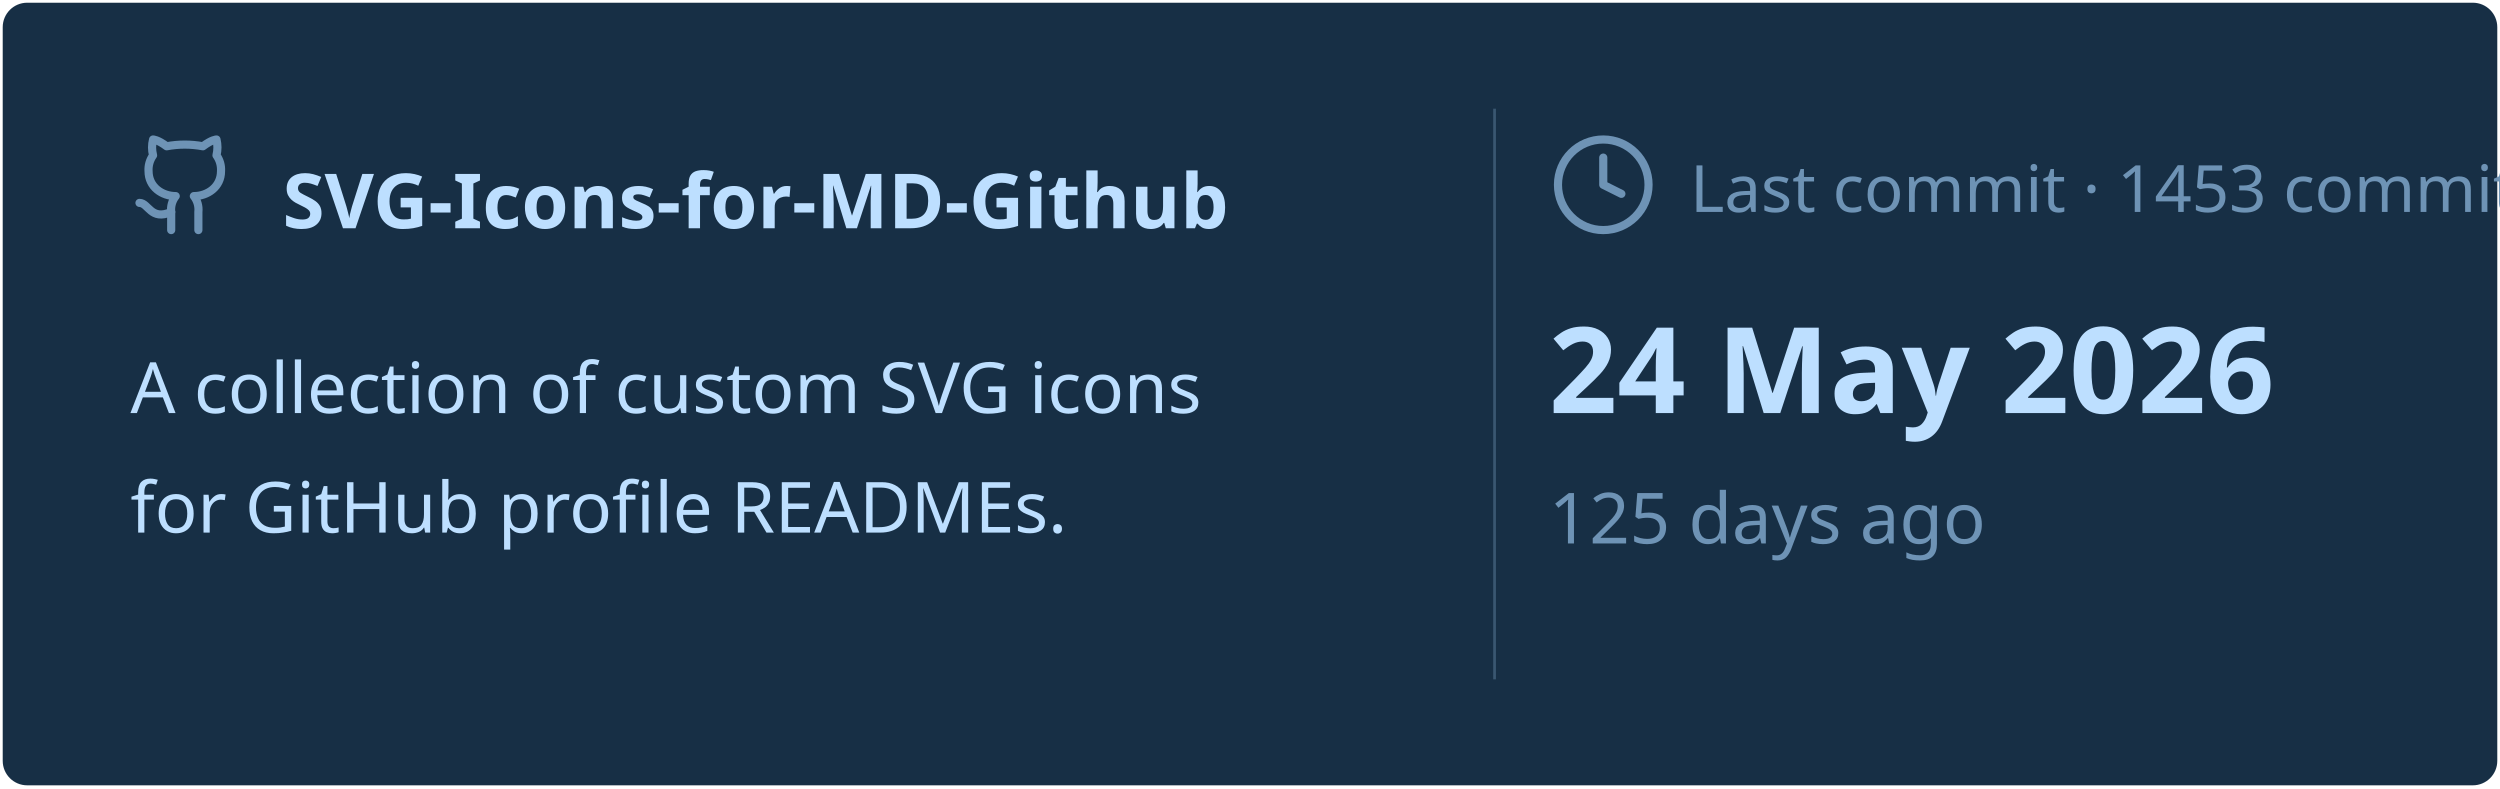
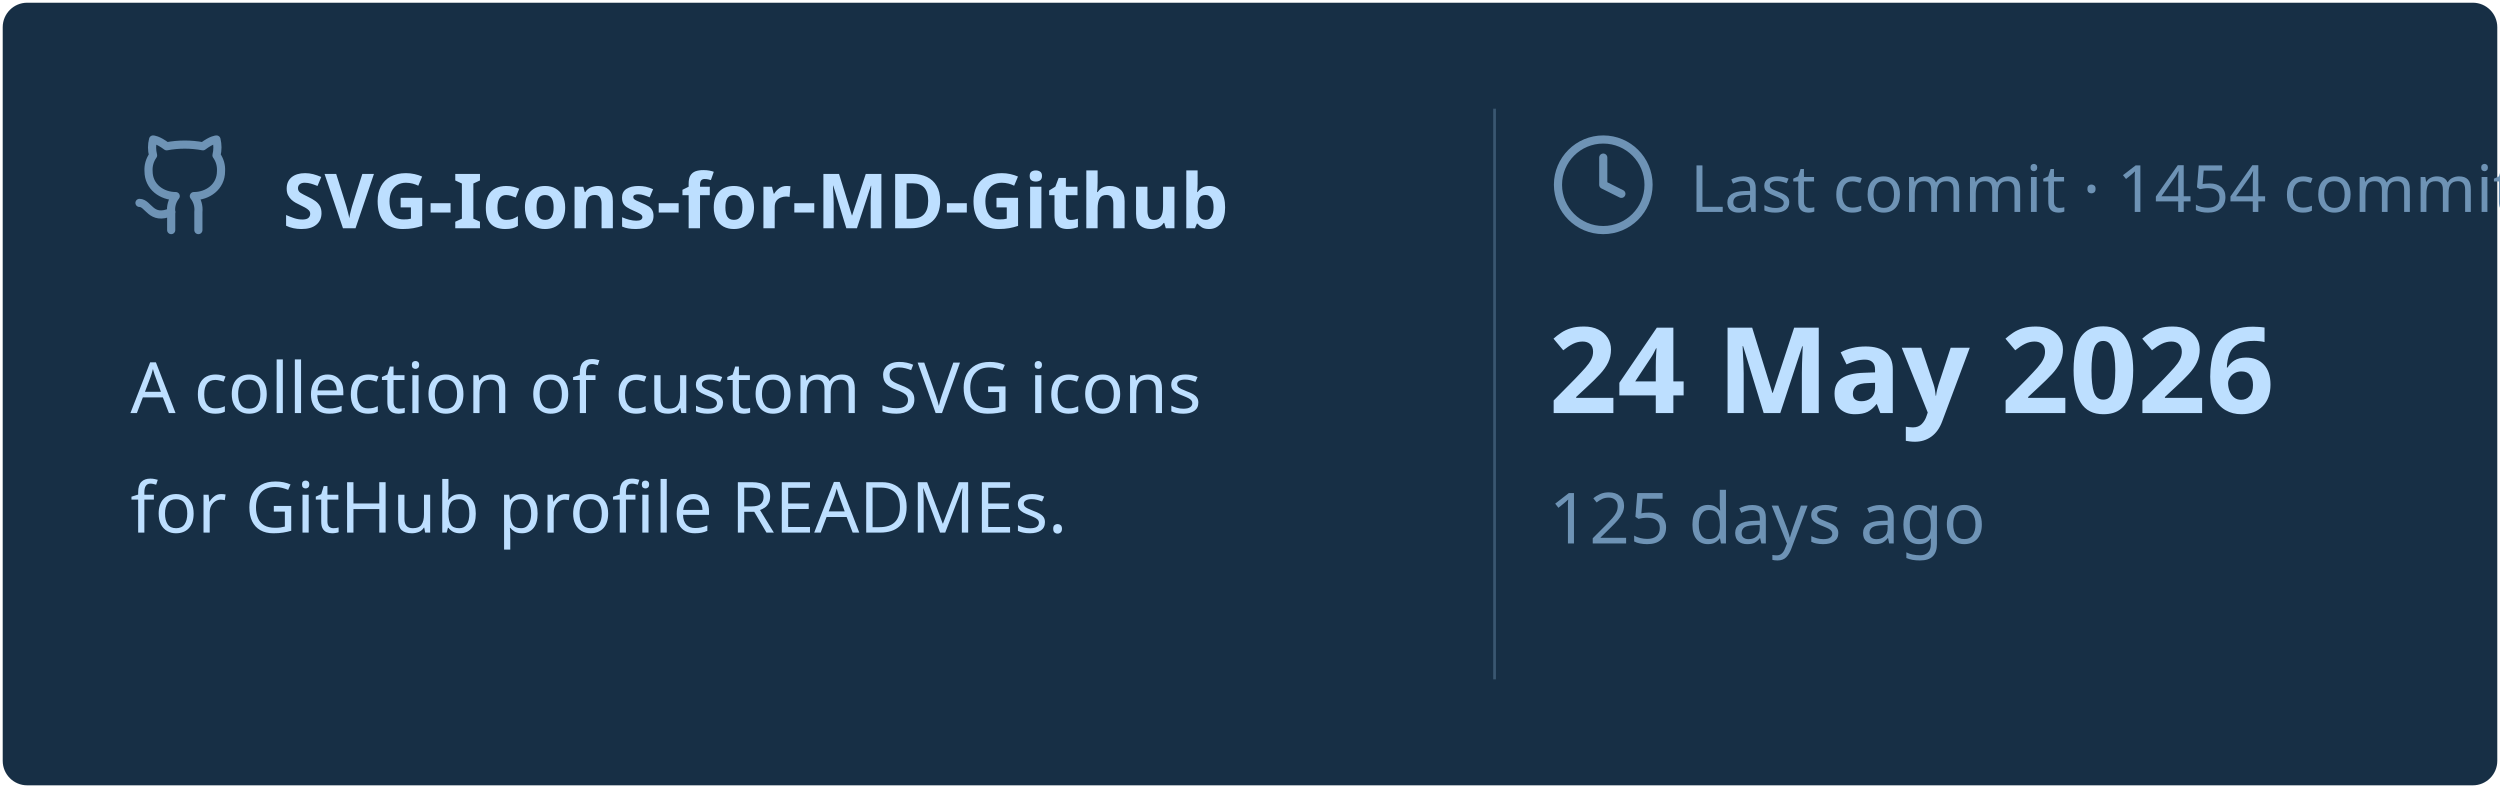
<svg xmlns="http://www.w3.org/2000/svg" viewBox="0 0 460 145" width="460px" height="145px">
  <rect stroke="#000000" stroke-opacity="0" fill="#172F45" rx="4.5" x="0.5" y="0.5" width="459" height="144" />
  <g transform="translate(24, 42)">
    <svg x="0" y="-18" width="20" height="20" viewBox="0 0 24 24" fill="none" stroke="#6E93B5" stroke-width="1.8" stroke-linecap="round" stroke-linejoin="round">
      <path d="M15 22v-4a4.8 4.8 0 0 0-1-3.5c3 0 6-2 6-5.5.08-1.25-.27-2.48-1-3.5.28-1.15.28-2.35 0-3.5 0 0-1 0-3 1.5-2.64-.5-5.36-.5-8 0C6 2 5 2 5 2c-.3 1.15-.3 2.35 0 3.5A5.403 5.403 0 0 0 4 9c0 3.5 3 5.5 6 5.5-.39.49-.68 1.05-.85 1.65-.17.6-.22 1.23-.15 1.85v4" />
      <path d="M9 18c-4.51 2-5-2-7-2" />
    </svg>
    <text x="28" y="0" font-family="&quot;Segoe UI&quot;, Ubuntu, sans-serif" font-size="14" font-weight="700" fill="#BDDFFF">SVG-Icons-for-MD-Github</text>
  </g>
  <text x="24" y="76" font-family="&quot;Segoe UI&quot;, Ubuntu, sans-serif" font-size="13" font-weight="400" fill="#BDDFFF">A collection of custom SVG icons</text>
  <text x="24" y="98" font-family="&quot;Segoe UI&quot;, Ubuntu, sans-serif" font-size="13" font-weight="400" fill="#BDDFFF">for GitHub profile READMEs.</text>
  <line x1="275" y1="20" x2="275" y2="125" stroke="#6E93B5" stroke-width="0.5" stroke-opacity="0.4" />
  <svg x="285" y="24" width="20" height="20" viewBox="0 0 24 24" fill="none" stroke="#6E93B5" stroke-width="1.8" stroke-linecap="round" stroke-linejoin="round">
    <circle cx="12" cy="12" r="10" />
    <polyline points="12 6 12 12 16 14" />
  </svg>
-   <text x="311" y="39" font-family="&quot;Segoe UI&quot;, Ubuntu, sans-serif" font-size="12" font-weight="400" fill="#6E93B5">Last commit · 1453 commits</text>
+   <text x="311" y="39" font-family="&quot;Segoe UI&quot;, Ubuntu, sans-serif" font-size="12" font-weight="400" fill="#6E93B5">Last commit · 1454 commits</text>
  <text x="285" y="76" font-family="&quot;Segoe UI&quot;, Ubuntu, sans-serif" font-size="22" font-weight="700" fill="#BDDFFF">24 May 2026</text>
  <text x="285" y="100" font-family="&quot;Segoe UI&quot;, Ubuntu, sans-serif" font-size="13" font-weight="400" fill="#6E93B5">125 days ago</text>
</svg>
